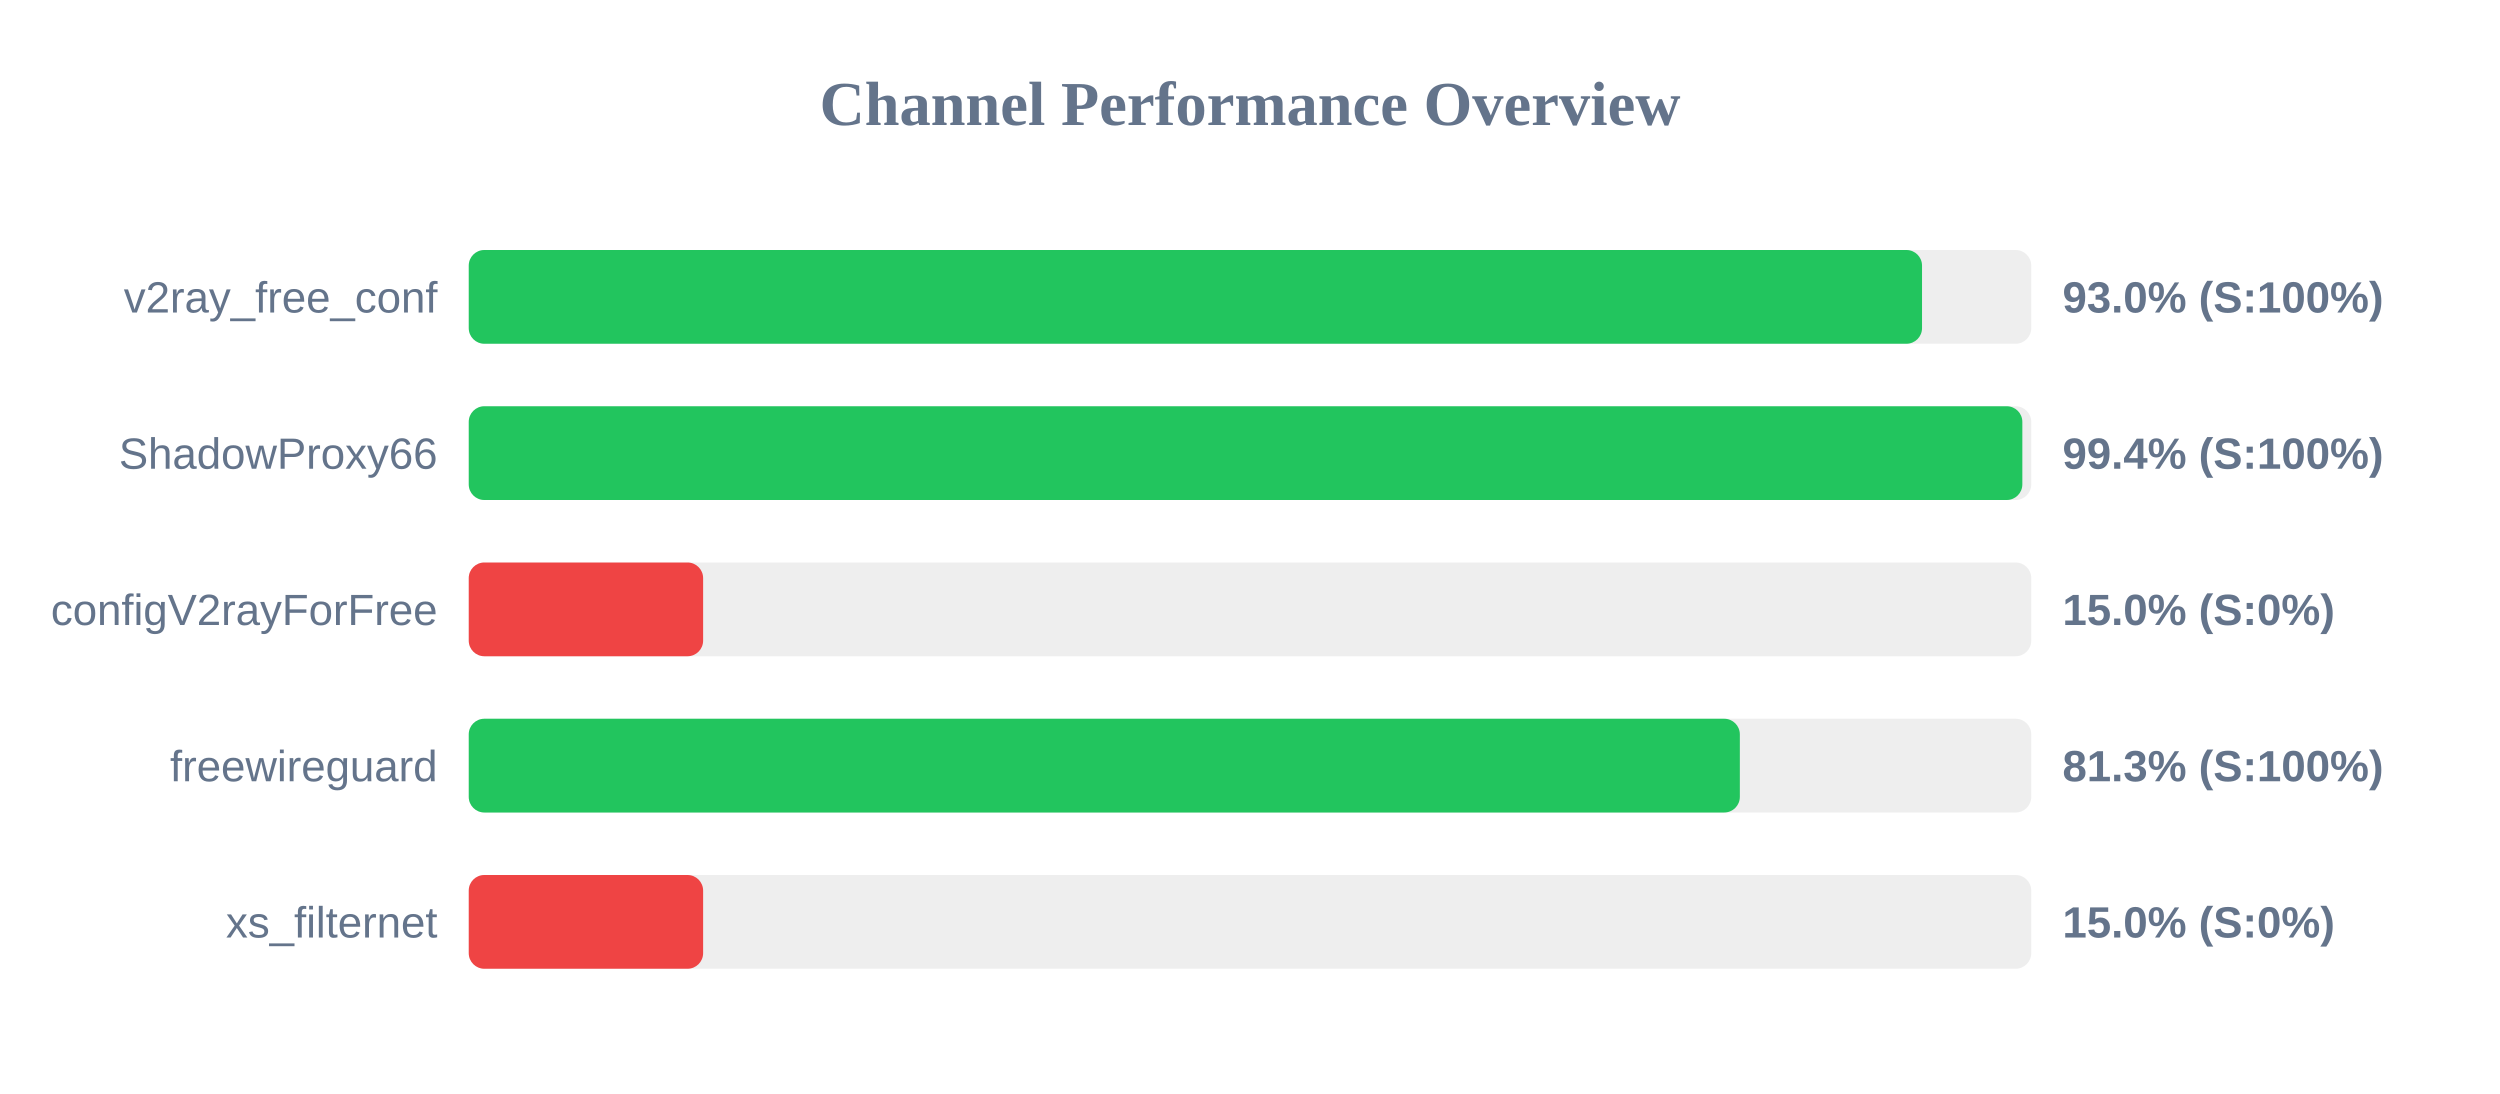
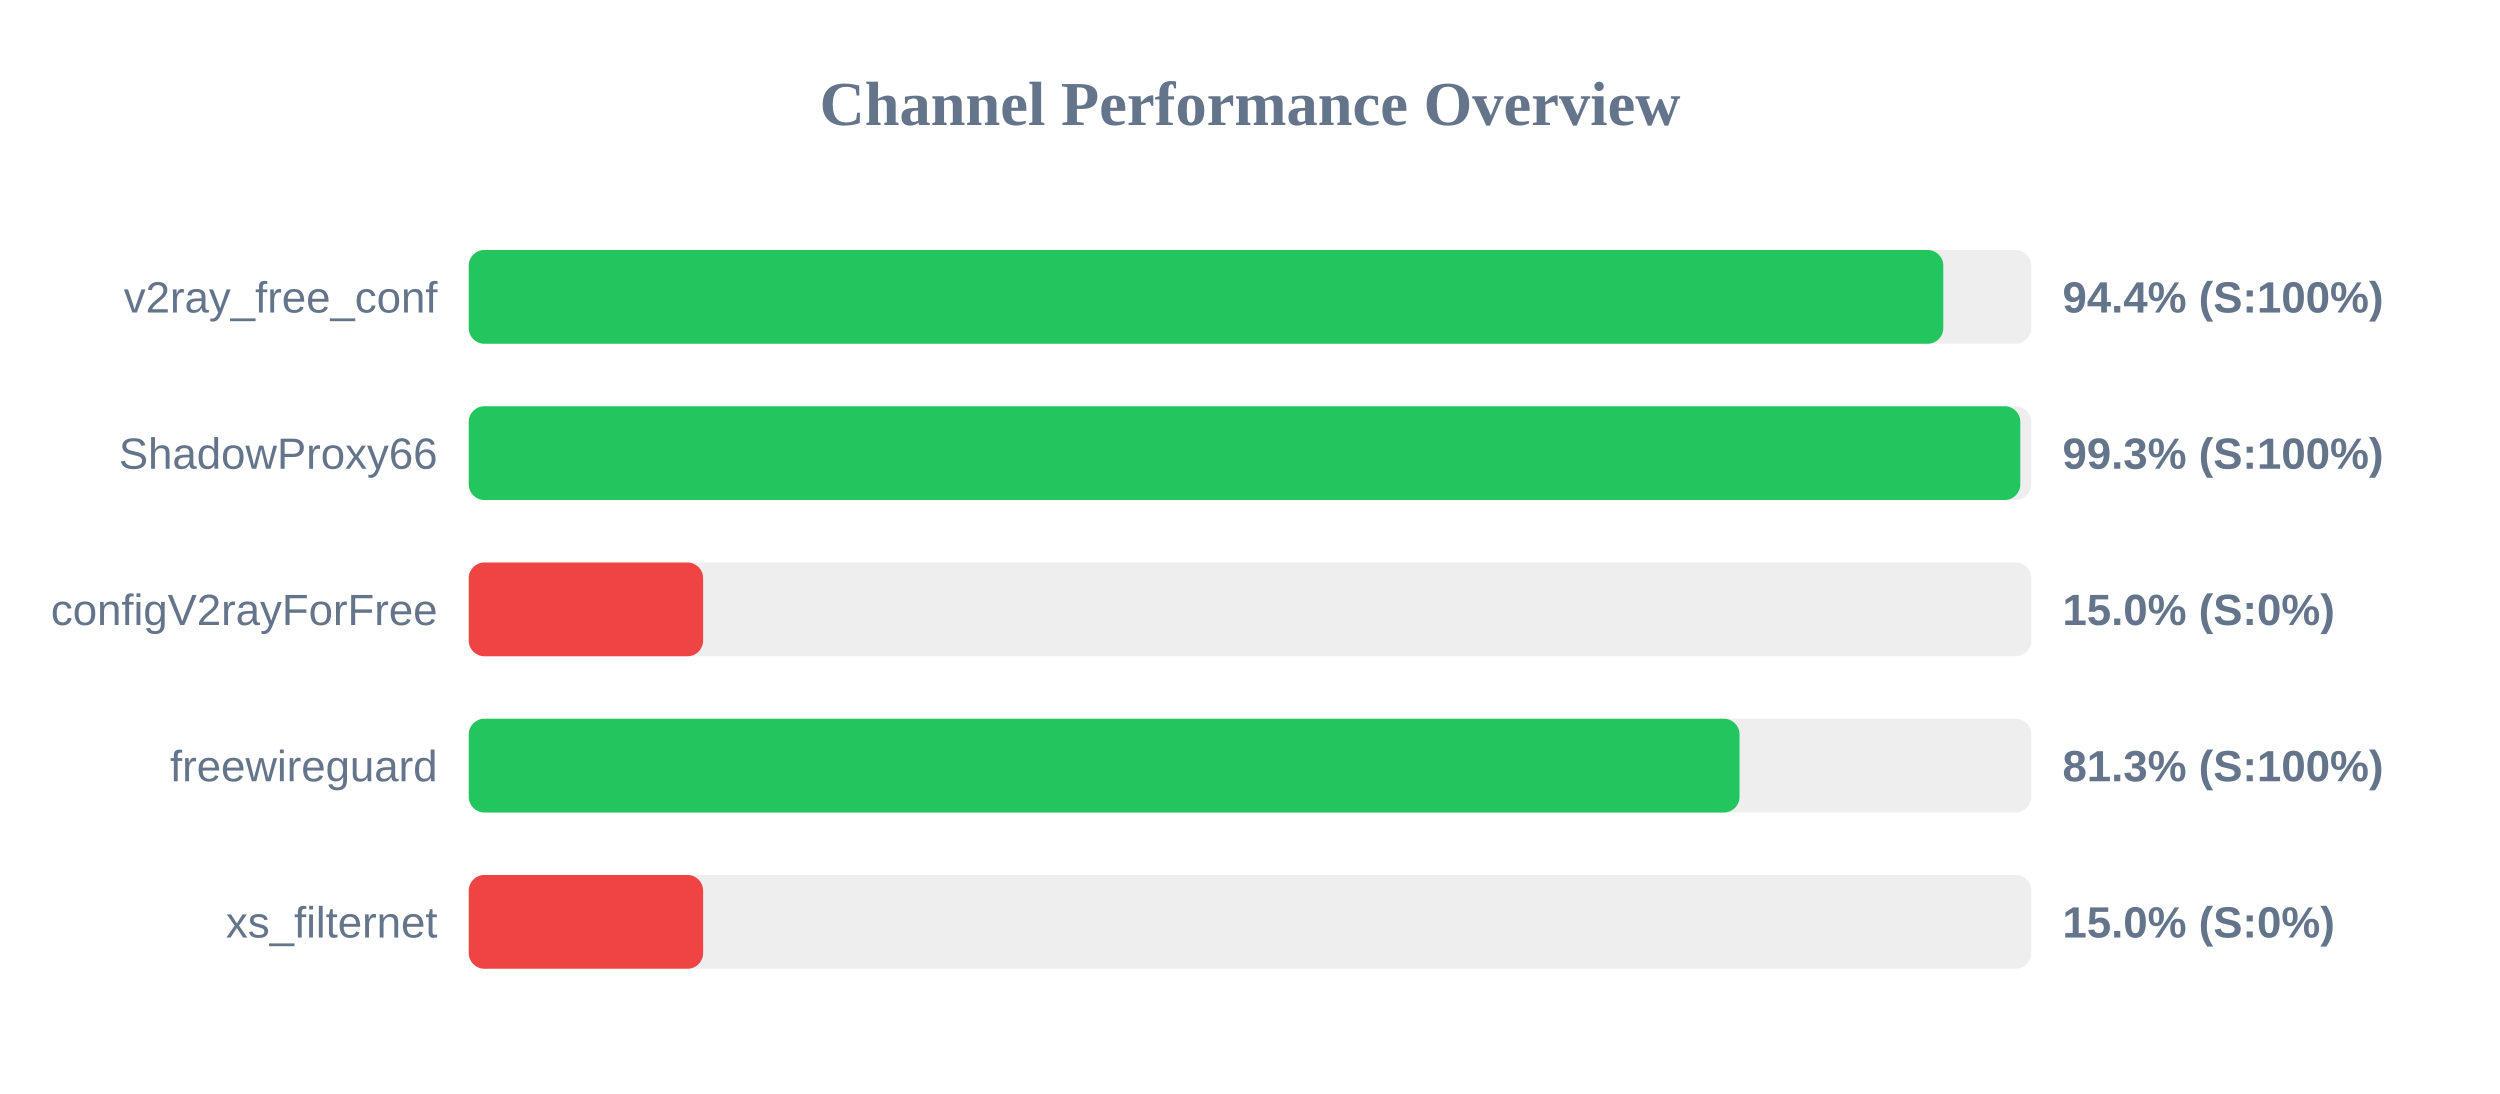
<svg xmlns="http://www.w3.org/2000/svg" width="800" height="350" version="1.1">
  <style>
        .row { font: 14px Arial; fill: #64748b; }
        .score { font: bold 14px Arial; fill: #64748b; }
    </style>
  <text x="400" y="40" text-anchor="middle" font-size="20px" font-weight="bold" fill="#64748b">Channel Performance Overview</text>
  <rect x="150" y="80" width="500" height="30" fill="#eee" rx="5" />
-   <rect x="150" y="80" width="465.05" height="30" fill="#22c55e" rx="5" />
+   <rect x="150" y="80" width="471.85" height="30" fill="#22c55e" rx="5" />
  <text x="140" y="100" text-anchor="end" class="row">v2ray_free_conf</text>
-   <text x="660" y="100" text-anchor="start" class="score">93.0% (S:100%)</text>
+   <text x="660" y="100" text-anchor="start" class="score">94.4% (S:100%)</text>
  <rect x="150" y="130" width="500" height="30" fill="#eee" rx="5" />
-   <rect x="150" y="130" width="497.15" height="30" fill="#22c55e" rx="5" />
+   <rect x="150" y="130" width="496.5" height="30" fill="#22c55e" rx="5" />
  <text x="140" y="150" text-anchor="end" class="row">ShadowProxy66</text>
-   <text x="660" y="150" text-anchor="start" class="score">99.4% (S:100%)</text>
+   <text x="660" y="150" text-anchor="start" class="score">99.3% (S:100%)</text>
  <rect x="150" y="180" width="500" height="30" fill="#eee" rx="5" />
  <rect x="150" y="180" width="75.0" height="30" fill="#ef4444" rx="5" />
  <text x="140" y="200" text-anchor="end" class="row">configV2rayForFree</text>
  <text x="660" y="200" text-anchor="start" class="score">15.0% (S:0%)</text>
  <rect x="150" y="230" width="500" height="30" fill="#eee" rx="5" />
-   <rect x="150" y="230" width="406.75" height="30" fill="#22c55e" rx="5" />
+   <rect x="150" y="230" width="406.65" height="30" fill="#22c55e" rx="5" />
  <text x="140" y="250" text-anchor="end" class="row">freewireguard</text>
  <text x="660" y="250" text-anchor="start" class="score">81.3% (S:100%)</text>
  <rect x="150" y="280" width="500" height="30" fill="#eee" rx="5" />
  <rect x="150" y="280" width="75.0" height="30" fill="#ef4444" rx="5" />
  <text x="140" y="300" text-anchor="end" class="row">xs_filternet</text>
  <text x="660" y="300" text-anchor="start" class="score">15.0% (S:0%)</text>
</svg>
